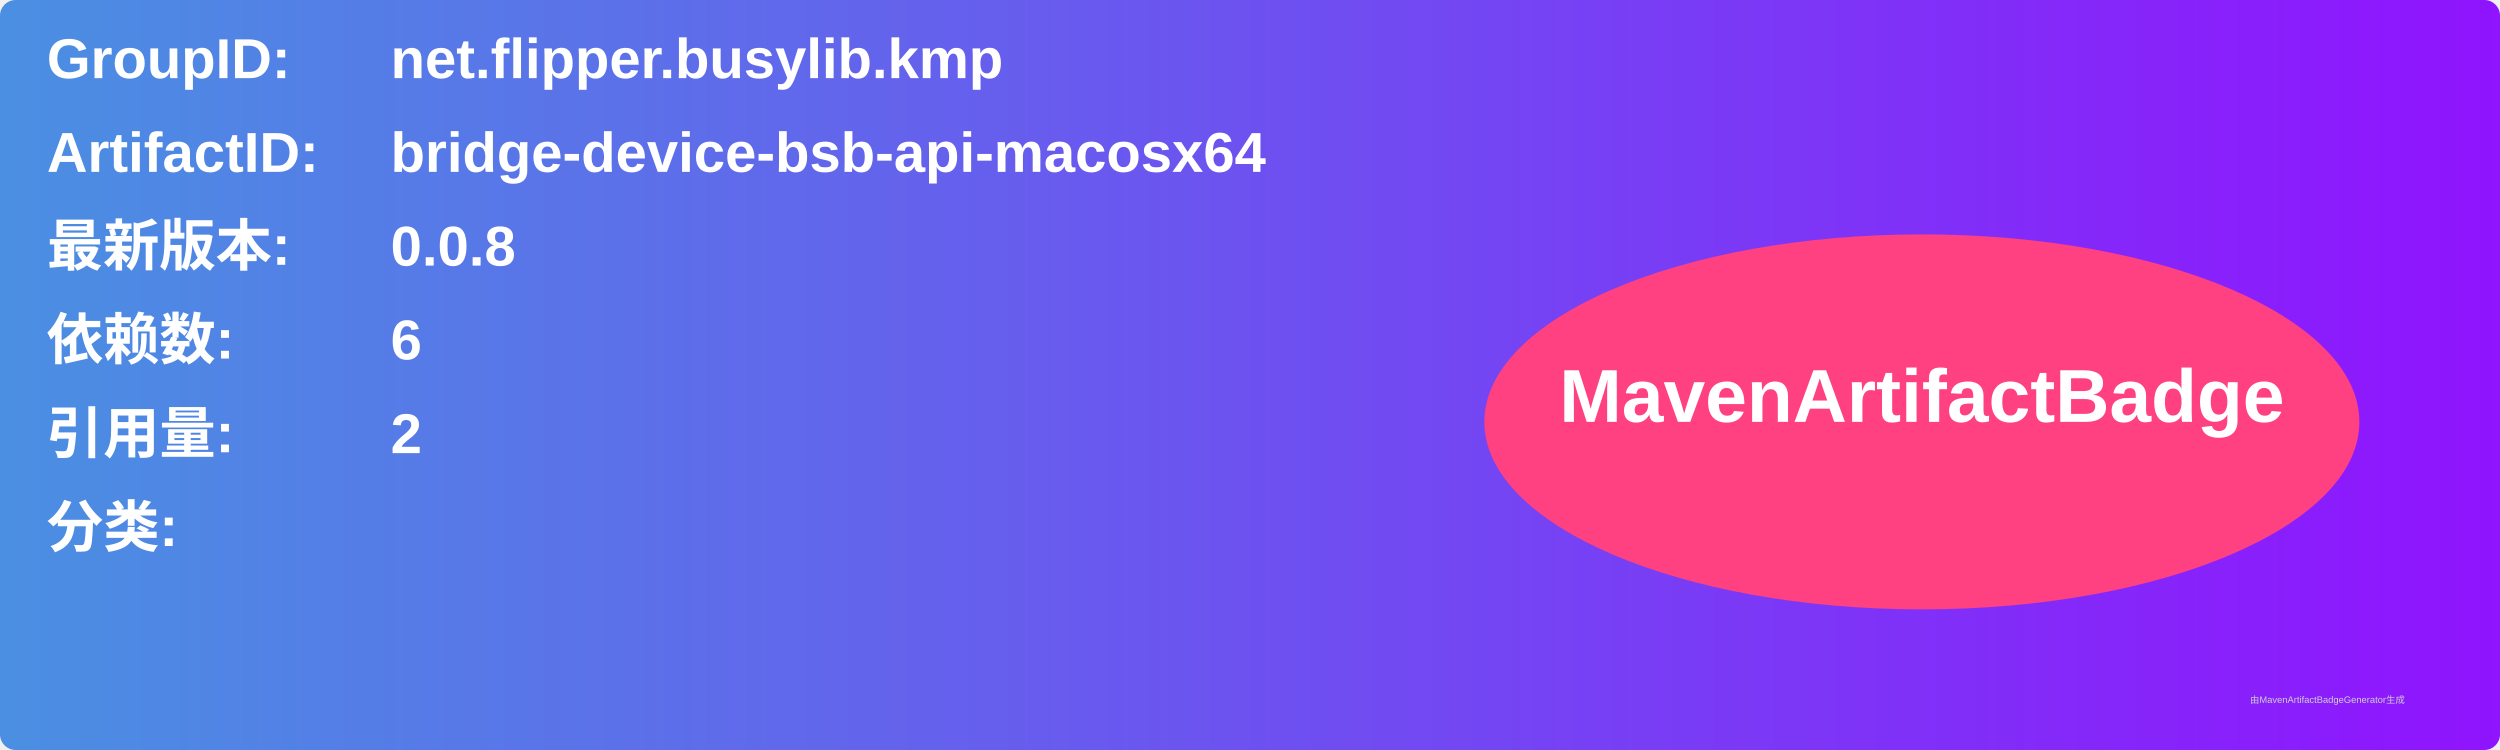
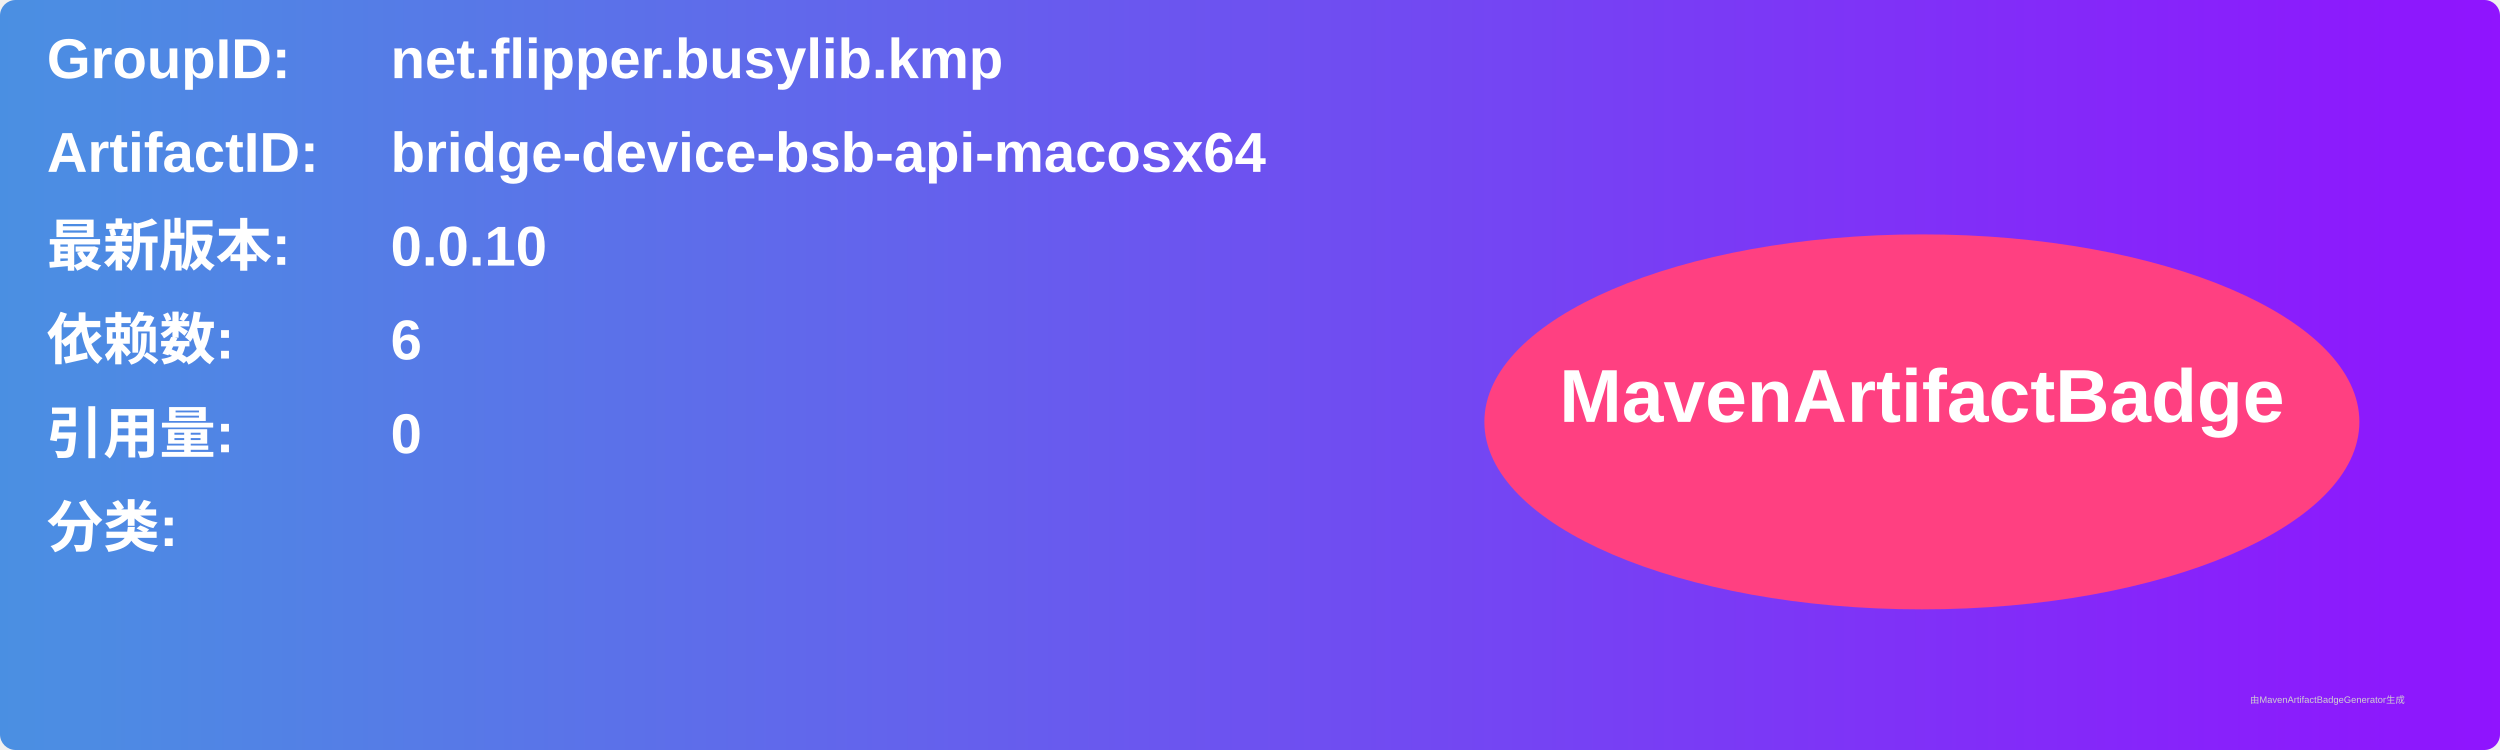
<svg xmlns="http://www.w3.org/2000/svg" width="800" height="240" viewBox="0 0 800 240">
  <linearGradient id="grad" x1="0%" y1="0%" x2="100%" y2="0%">
    <stop offset="0%" stop-color="#4a90e2" />
    <stop offset="100%" stop-color="#9013fe" />
  </linearGradient>
  <rect width="100%" height="100%" rx="5" ry="5" fill="url(#grad)" />
  <g transform="translate(15, 15)">
    <text x="0" y="10" font-family="Arial" font-size="18" fill="white" font-weight="bold" width="260">GroupID:</text>
    <text x="110" y="10" font-family="Arial" font-size="18" fill="white" font-weight="bold" width="460">net.flipper.busylib.kmp</text>
    <text x="0" y="40" font-family="Arial" font-size="18" fill="white" font-weight="bold" width="260">ArtifactID:</text>
    <text x="110" y="40" font-family="Arial" font-size="18" fill="white" font-weight="bold" width="460">bridge-device-bsb-api-macosx64</text>
    <text x="0" y="70" font-family="Arial" font-size="18" fill="white" font-weight="bold">最新版本:</text>
    <text x="110" y="70" font-family="Arial" font-size="18" fill="white" font-weight="bold">
-       <tspan font-weight="bold">0.0.8</tspan>
+       <tspan font-weight="bold">0.0.10</tspan>
    </text>
    <text x="0" y="100" font-family="Arial" font-size="18" fill="white" font-weight="bold">依赖数: </text>
    <text x="110" y="100" font-family="Arial" font-size="18" fill="white">
      <tspan font-weight="bold">6</tspan>
    </text>
    <text x="0" y="130" font-family="Arial" font-size="18" fill="white" font-weight="bold">引用量: </text>
    <text x="110" y="130" font-family="Arial" font-size="18" fill="white">
-       <tspan font-weight="bold">2</tspan>
+       <tspan font-weight="bold">0</tspan>
    </text>
    <text x="0" y="160" font-family="Arial" font-size="18" fill="white" font-weight="bold">分类:</text>
    <text x="10" y="190" font-family="Arial" font-size="10" fill="white">
      <tspan font-weight="bold" />
    </text>
    <ellipse cx="600" cy="120" rx="140" ry="60" fill="#ff4081" />
    <text x="600" y="120" text-anchor="middle" font-family="Arial" font-size="24" fill="white" font-weight="bold">MavenArtifactBadge</text>
  </g>
  <text x="720" y="225" font-family="Arial" font-size="3" fill="#d0d0d0">由MavenArtifactBadgeGenerator生成</text>
</svg>
